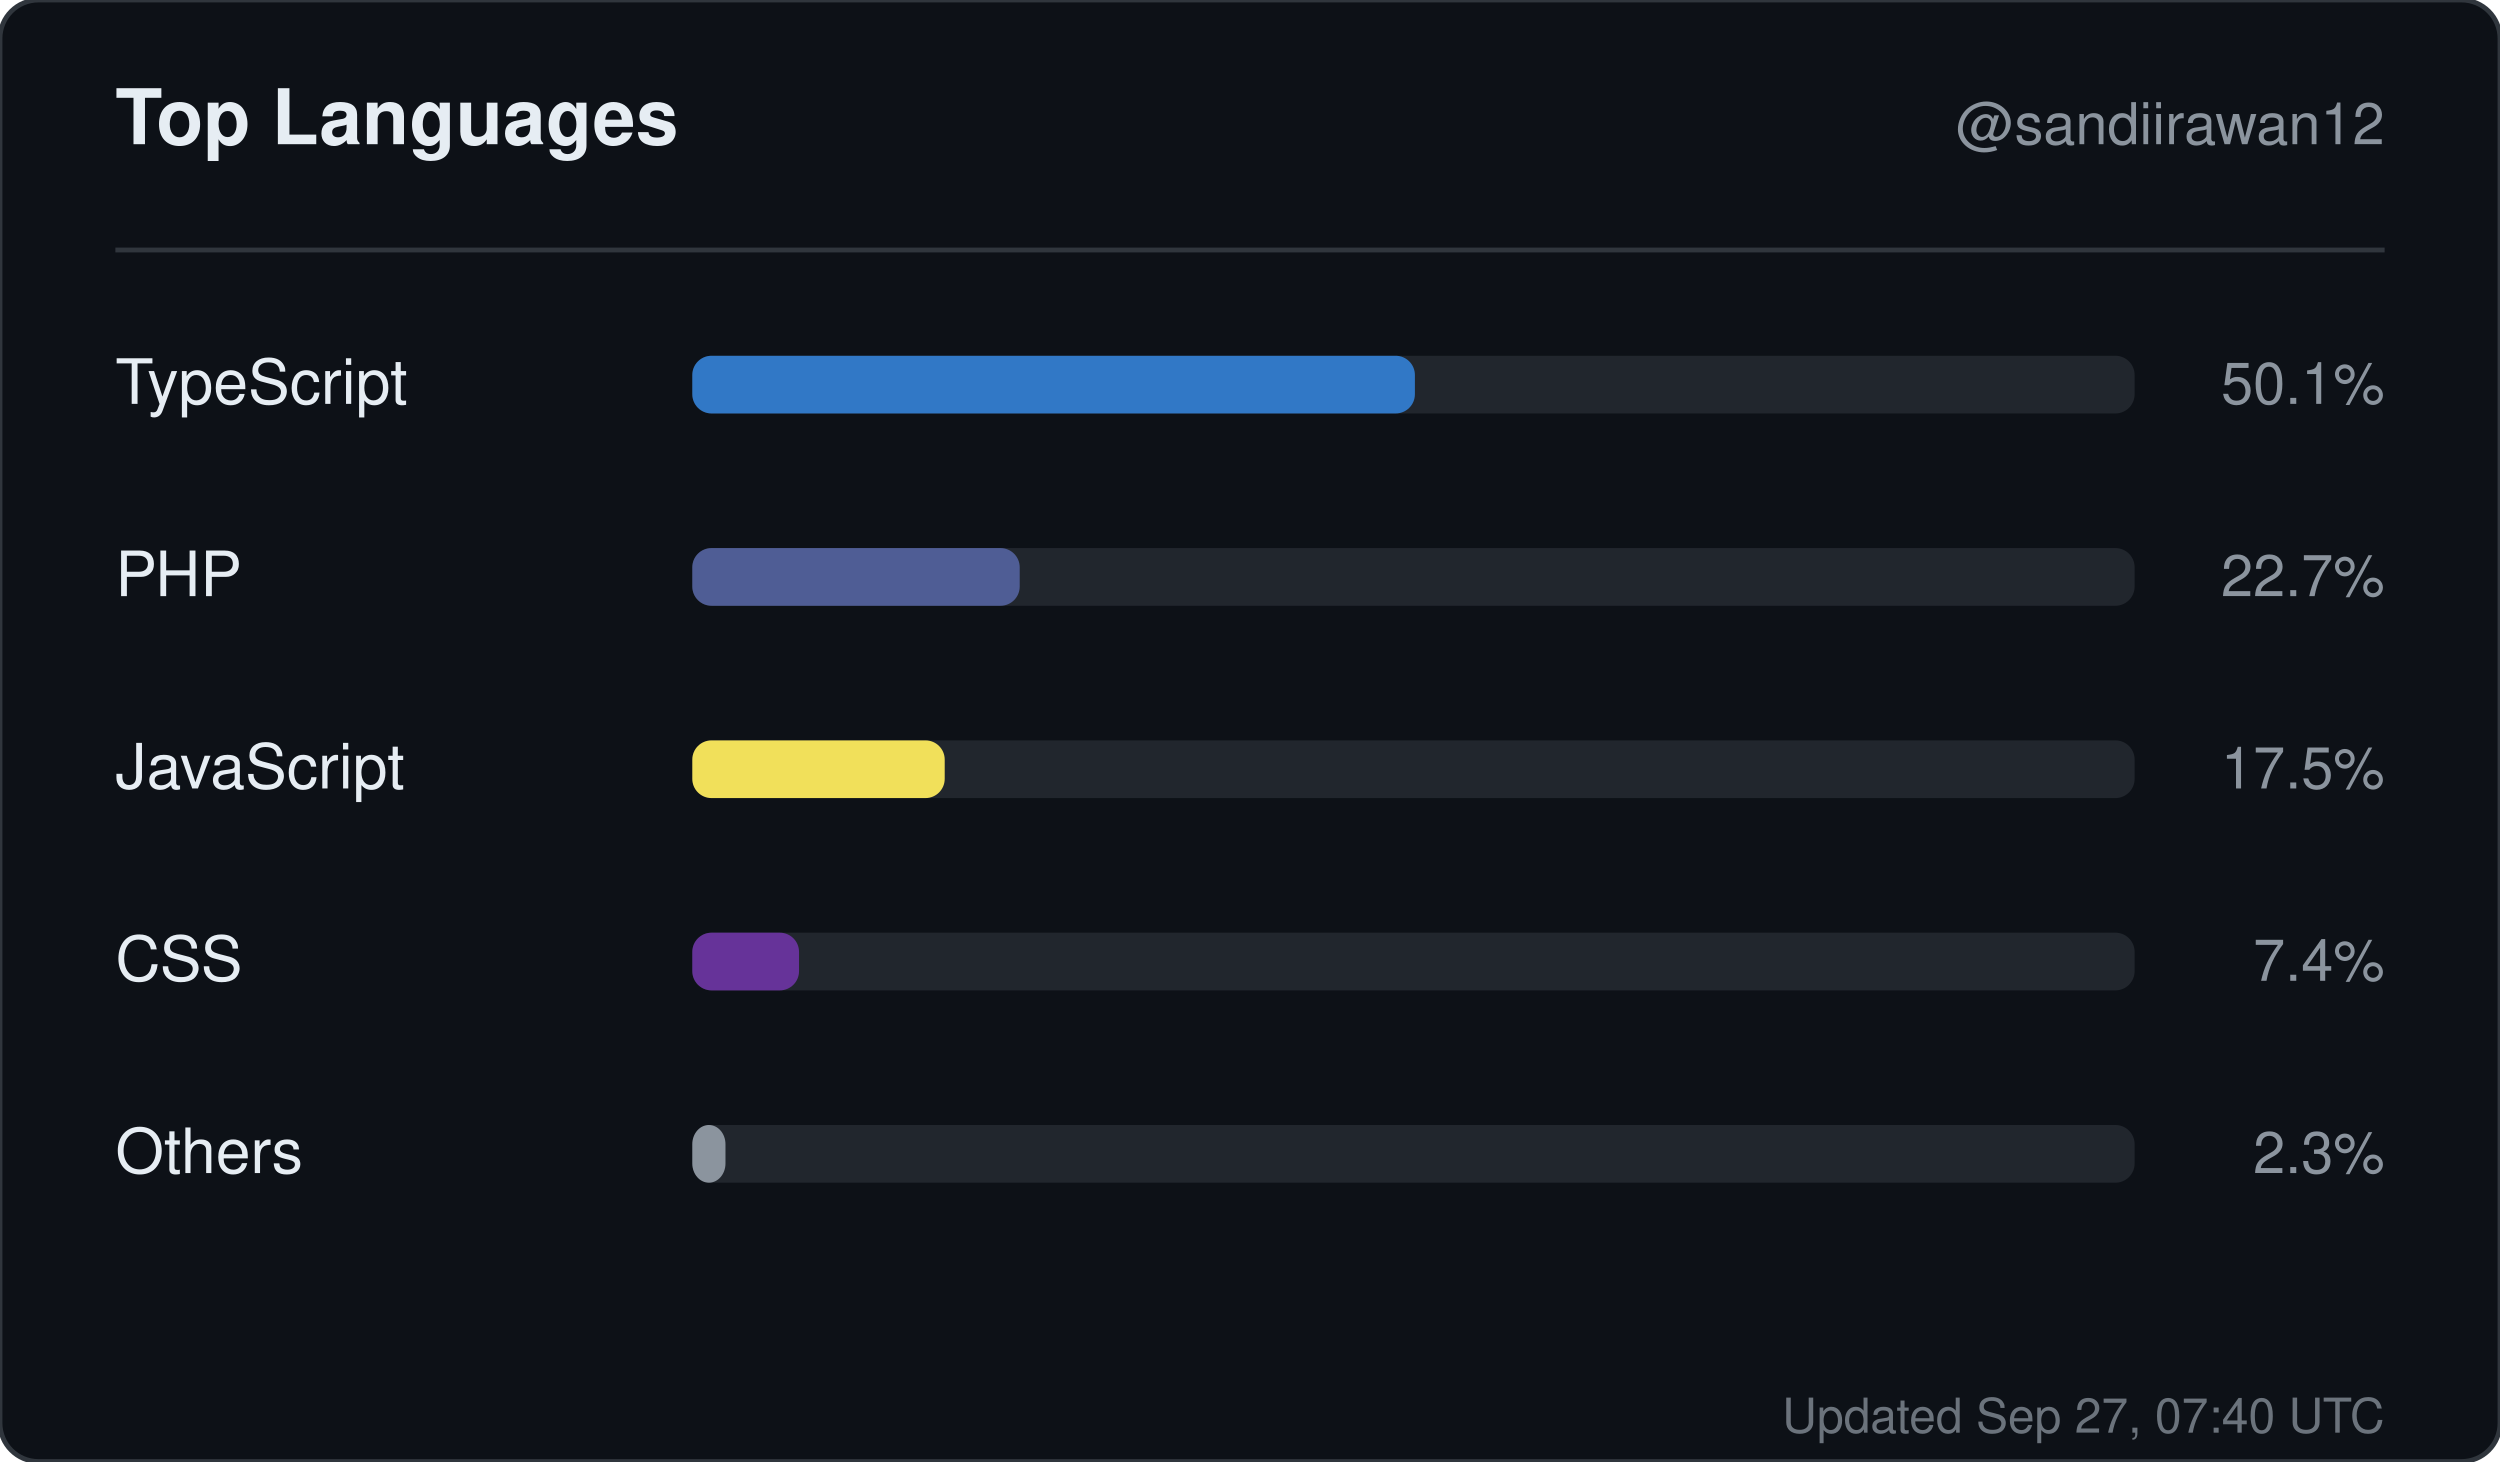
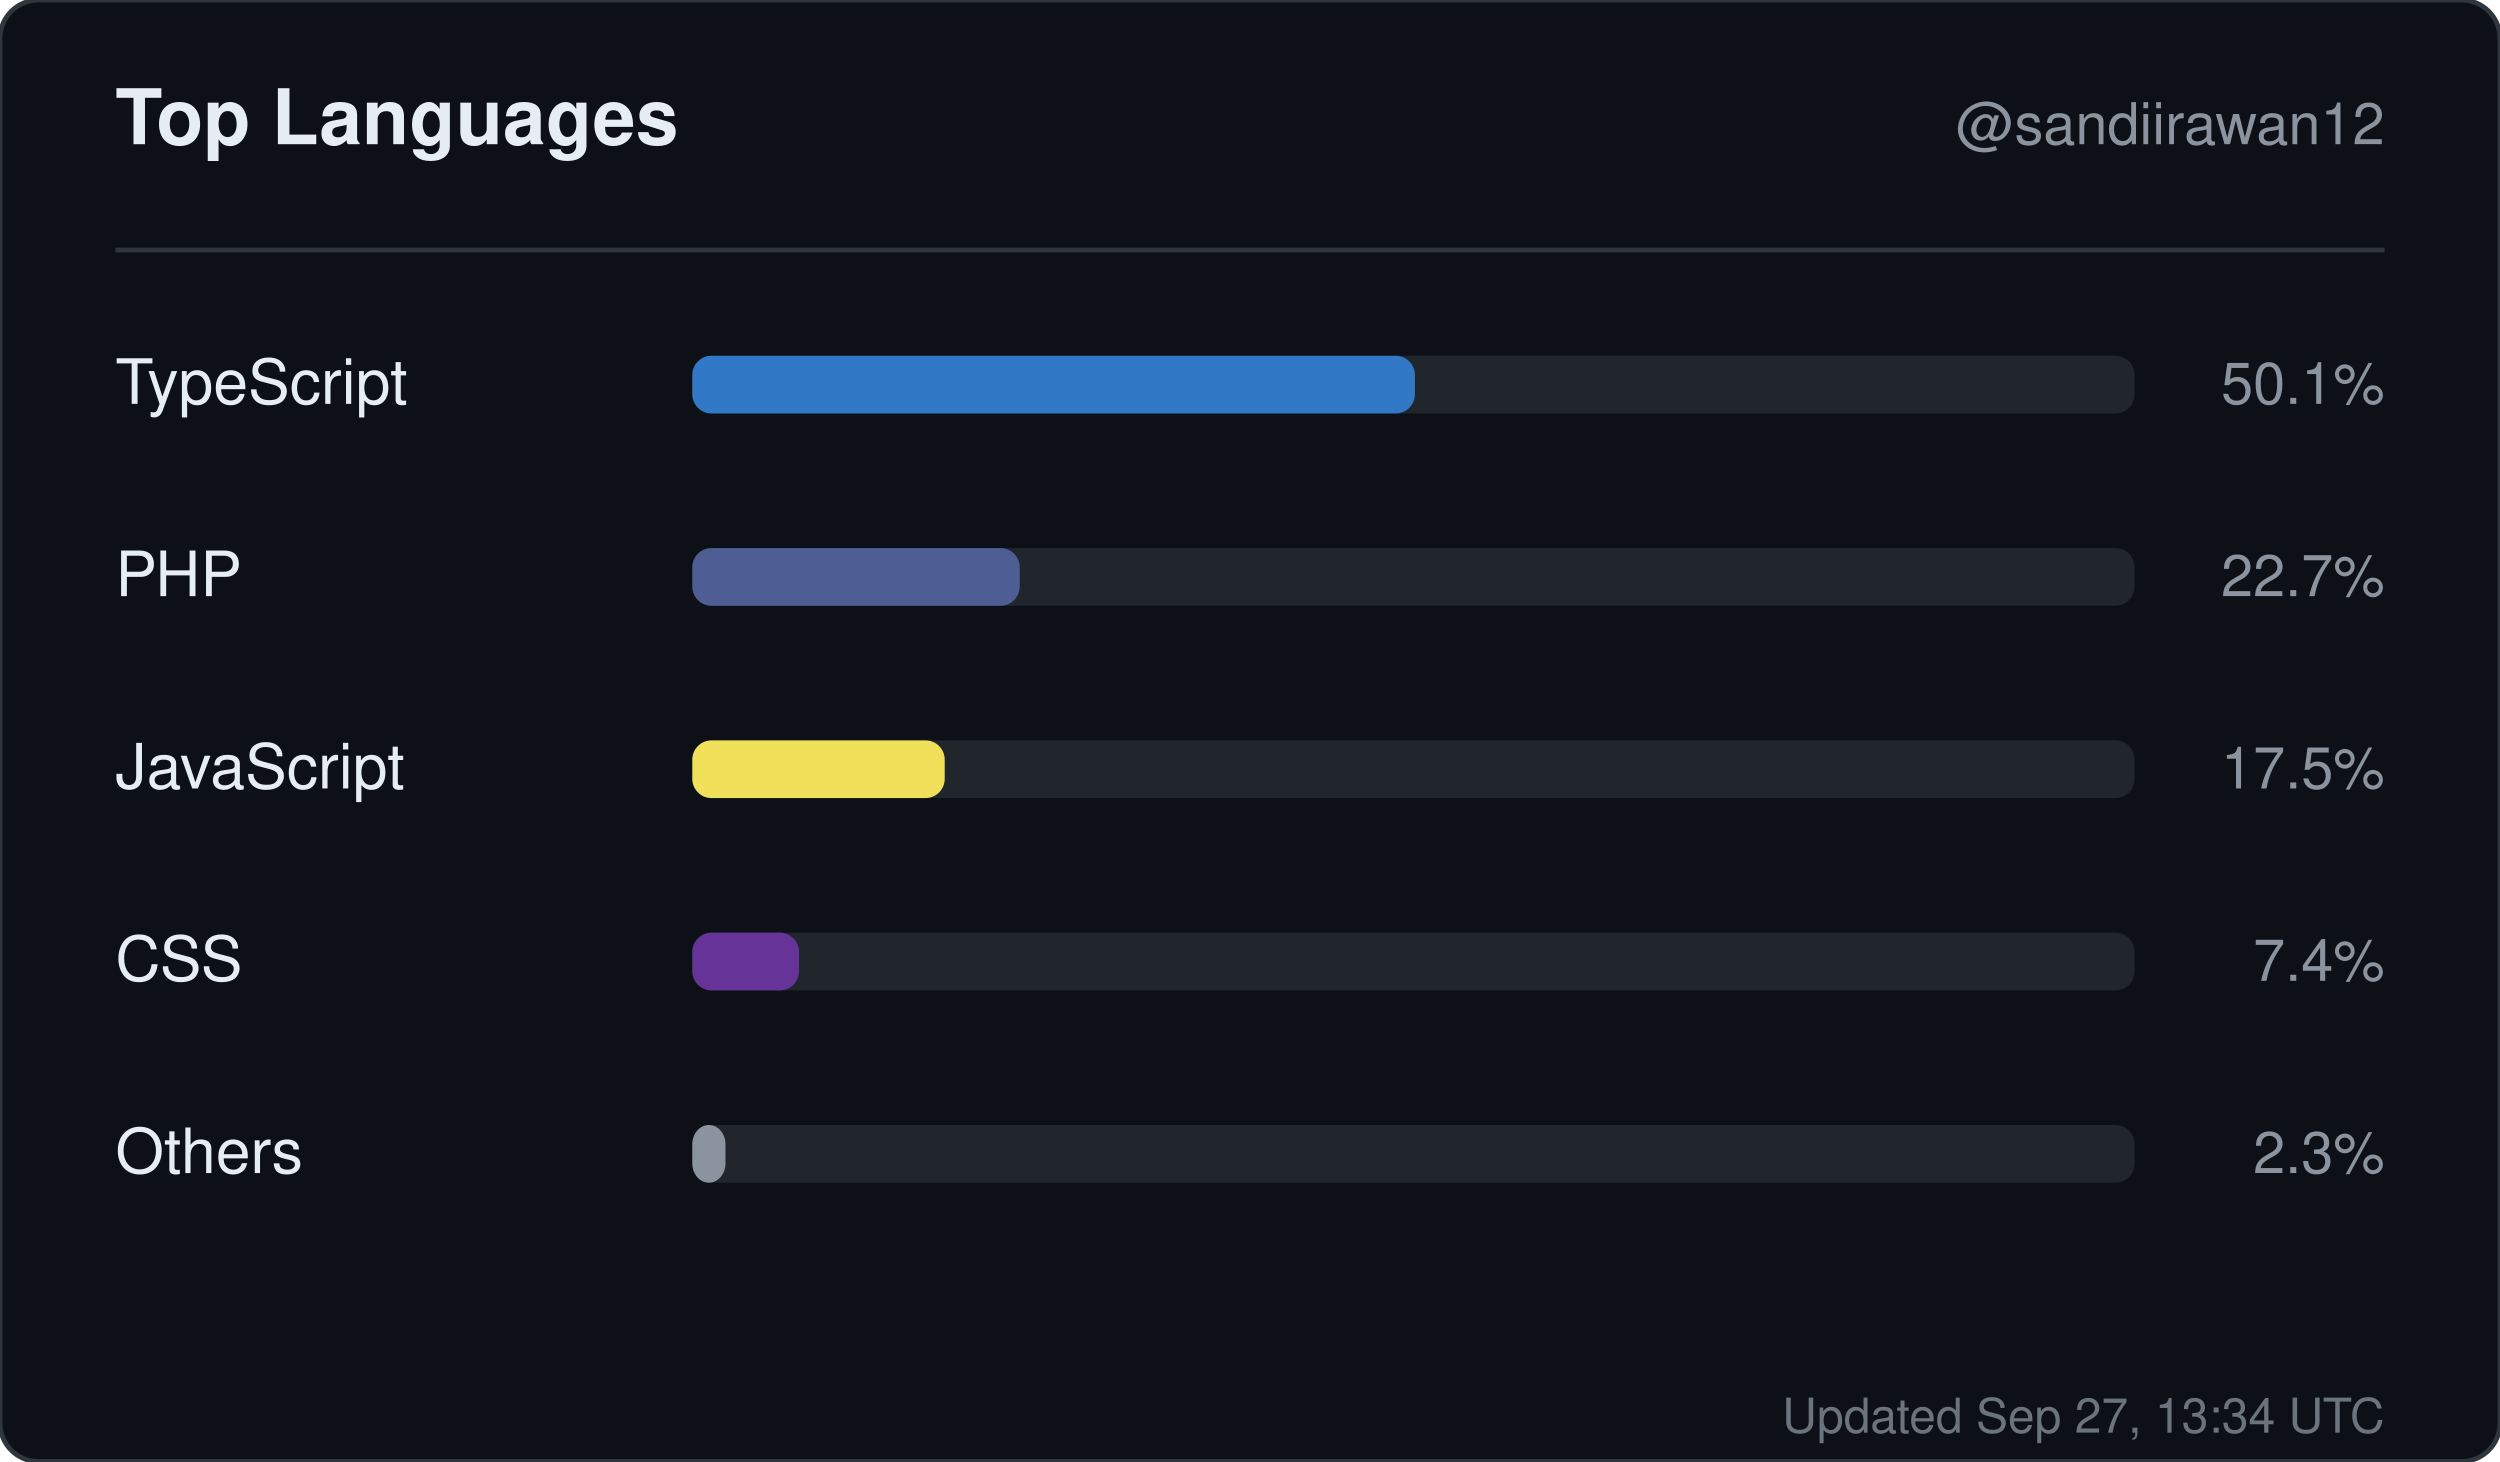
<svg xmlns="http://www.w3.org/2000/svg" width="520" height="304" viewBox="0 0 520 304" role="img" aria-label="Top languages for sandiirawan12">
  <rect width="520" height="304" rx="8" fill="#0d1117" stroke="#30363d" />
  <g font-family="-apple-system, BlinkMacSystemFont, Segoe UI, Helvetica, Arial, sans-serif">
    <text x="24" y="30" fill="#e6edf3" font-size="16" font-weight="700">Top Languages</text>
    <text x="496" y="30" fill="#8b949e" font-size="12" text-anchor="end">@sandiirawan12</text>
    <line x1="24" y1="52" x2="496" y2="52" stroke="#30363d" />
    <text x="24" y="84" fill="#e6edf3" font-size="13">TypeScript</text>
    <rect x="144" y="74" width="300" height="12" rx="4" fill="#21262d" />
    <rect x="144" y="74" width="150.3" height="12" rx="4" fill="#3178c6" />
    <text x="496" y="84" fill="#8b949e" font-size="12" text-anchor="end">50.1%</text>
    <text x="24" y="124" fill="#e6edf3" font-size="13">PHP</text>
    <rect x="144" y="114" width="300" height="12" rx="4" fill="#21262d" />
    <rect x="144" y="114" width="68.1" height="12" rx="4" fill="#4F5D95" />
    <text x="496" y="124" fill="#8b949e" font-size="12" text-anchor="end">22.7%</text>
    <text x="24" y="164" fill="#e6edf3" font-size="13">JavaScript</text>
    <rect x="144" y="154" width="300" height="12" rx="4" fill="#21262d" />
    <rect x="144" y="154" width="52.5" height="12" rx="4" fill="#f1e05a" />
    <text x="496" y="164" fill="#8b949e" font-size="12" text-anchor="end">17.5%</text>
    <text x="24" y="204" fill="#e6edf3" font-size="13">CSS</text>
    <rect x="144" y="194" width="300" height="12" rx="4" fill="#21262d" />
    <rect x="144" y="194" width="22.2" height="12" rx="4" fill="#663399" />
    <text x="496" y="204" fill="#8b949e" font-size="12" text-anchor="end">7.4%</text>
    <text x="24" y="244" fill="#e6edf3" font-size="13">Others</text>
    <rect x="144" y="234" width="300" height="12" rx="4" fill="#21262d" />
    <rect x="144" y="234" width="6.9" height="12" rx="4" fill="#8b949e" />
    <text x="496" y="244" fill="#8b949e" font-size="12" text-anchor="end">2.3%</text>
-     <text x="496" y="298" fill="#8b949e" font-size="10" text-anchor="end" opacity="0.75">Updated Sep 27, 07:40 UTC</text>
+     <text x="496" y="298" fill="#8b949e" font-size="10" text-anchor="end" opacity="0.75">Updated Sep 27, 13:34 UTC</text>
  </g>
</svg>
